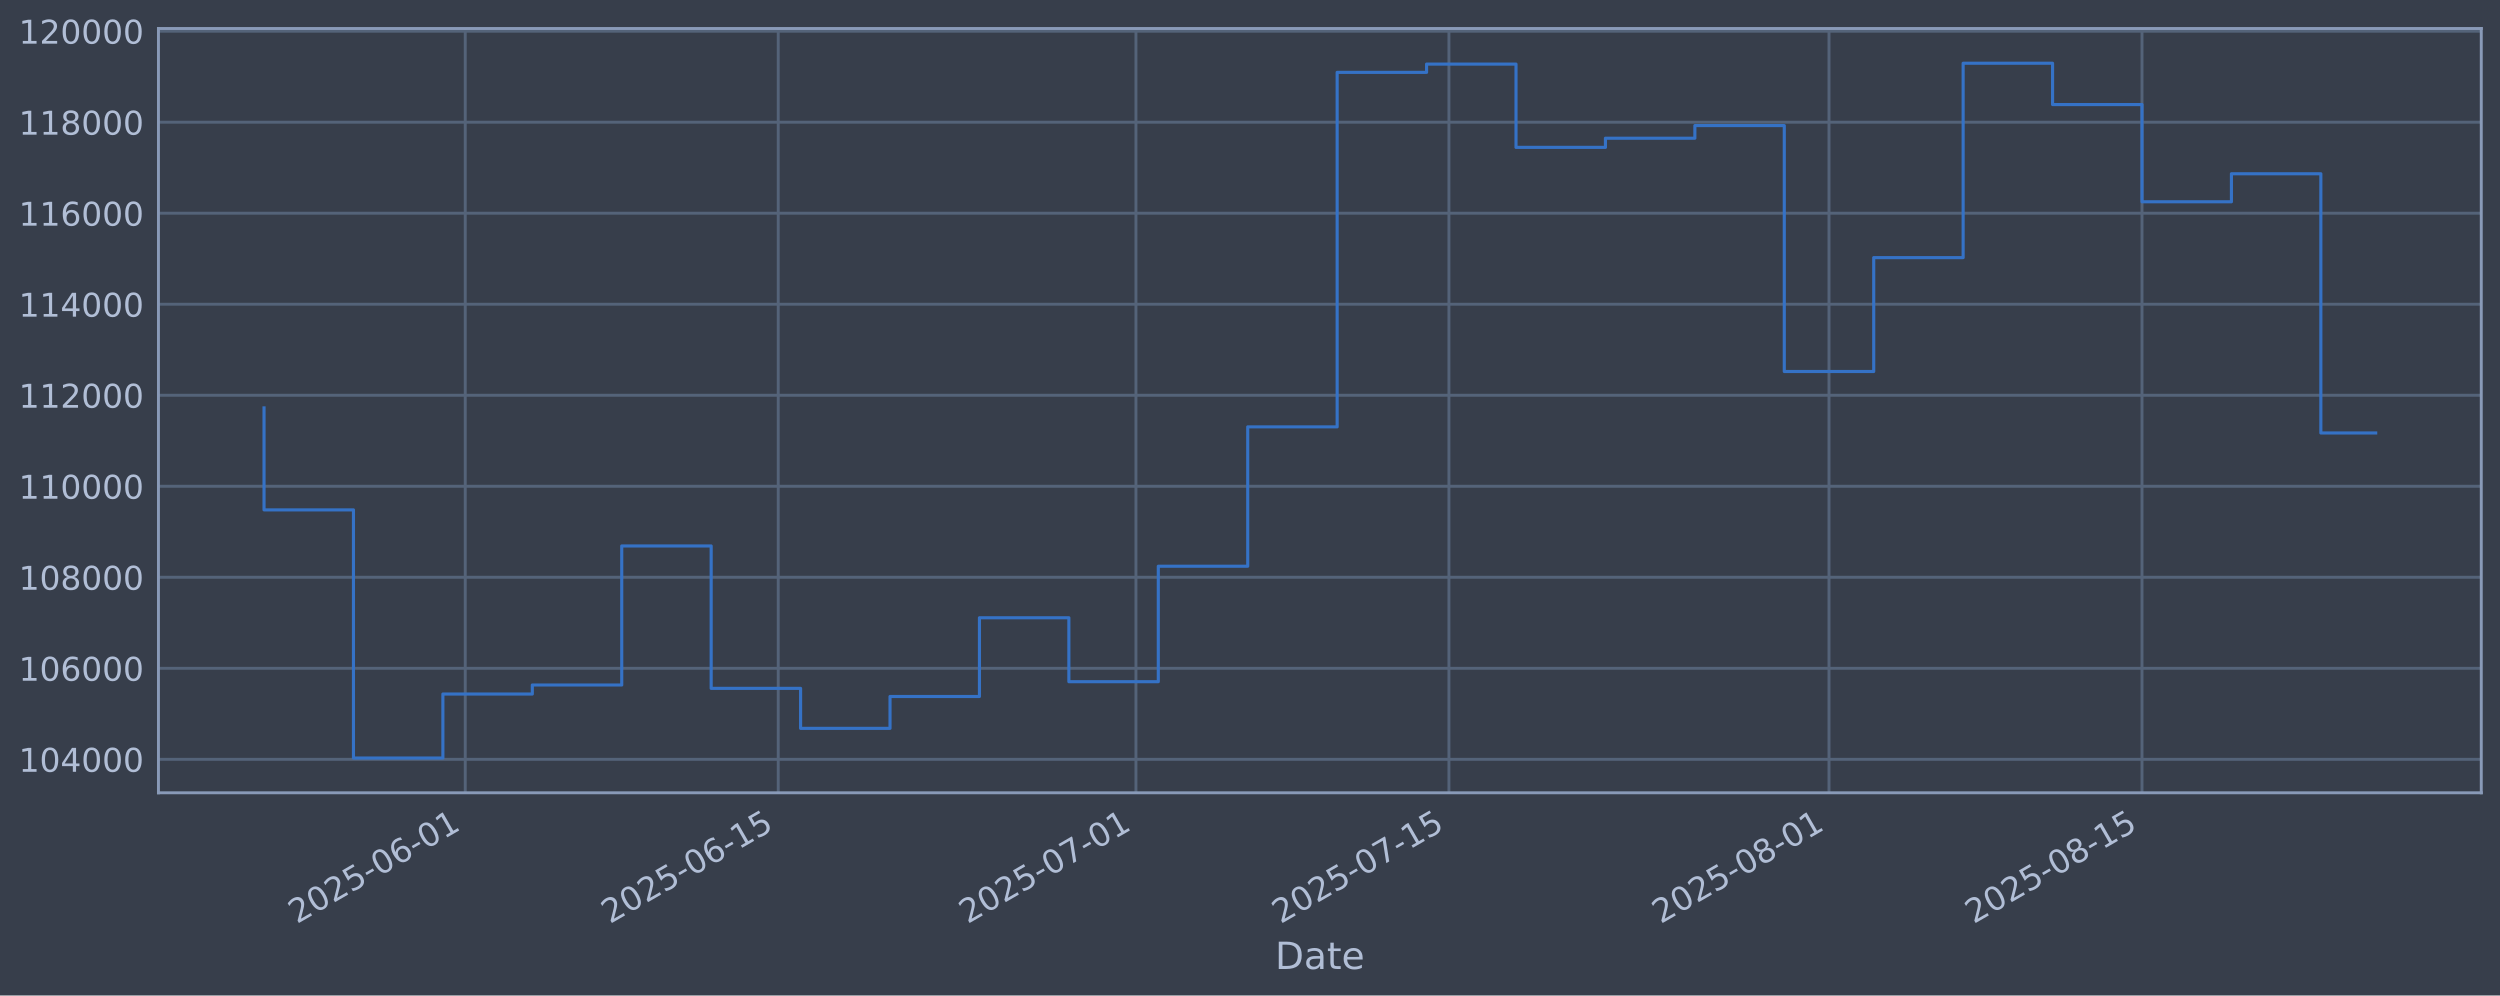
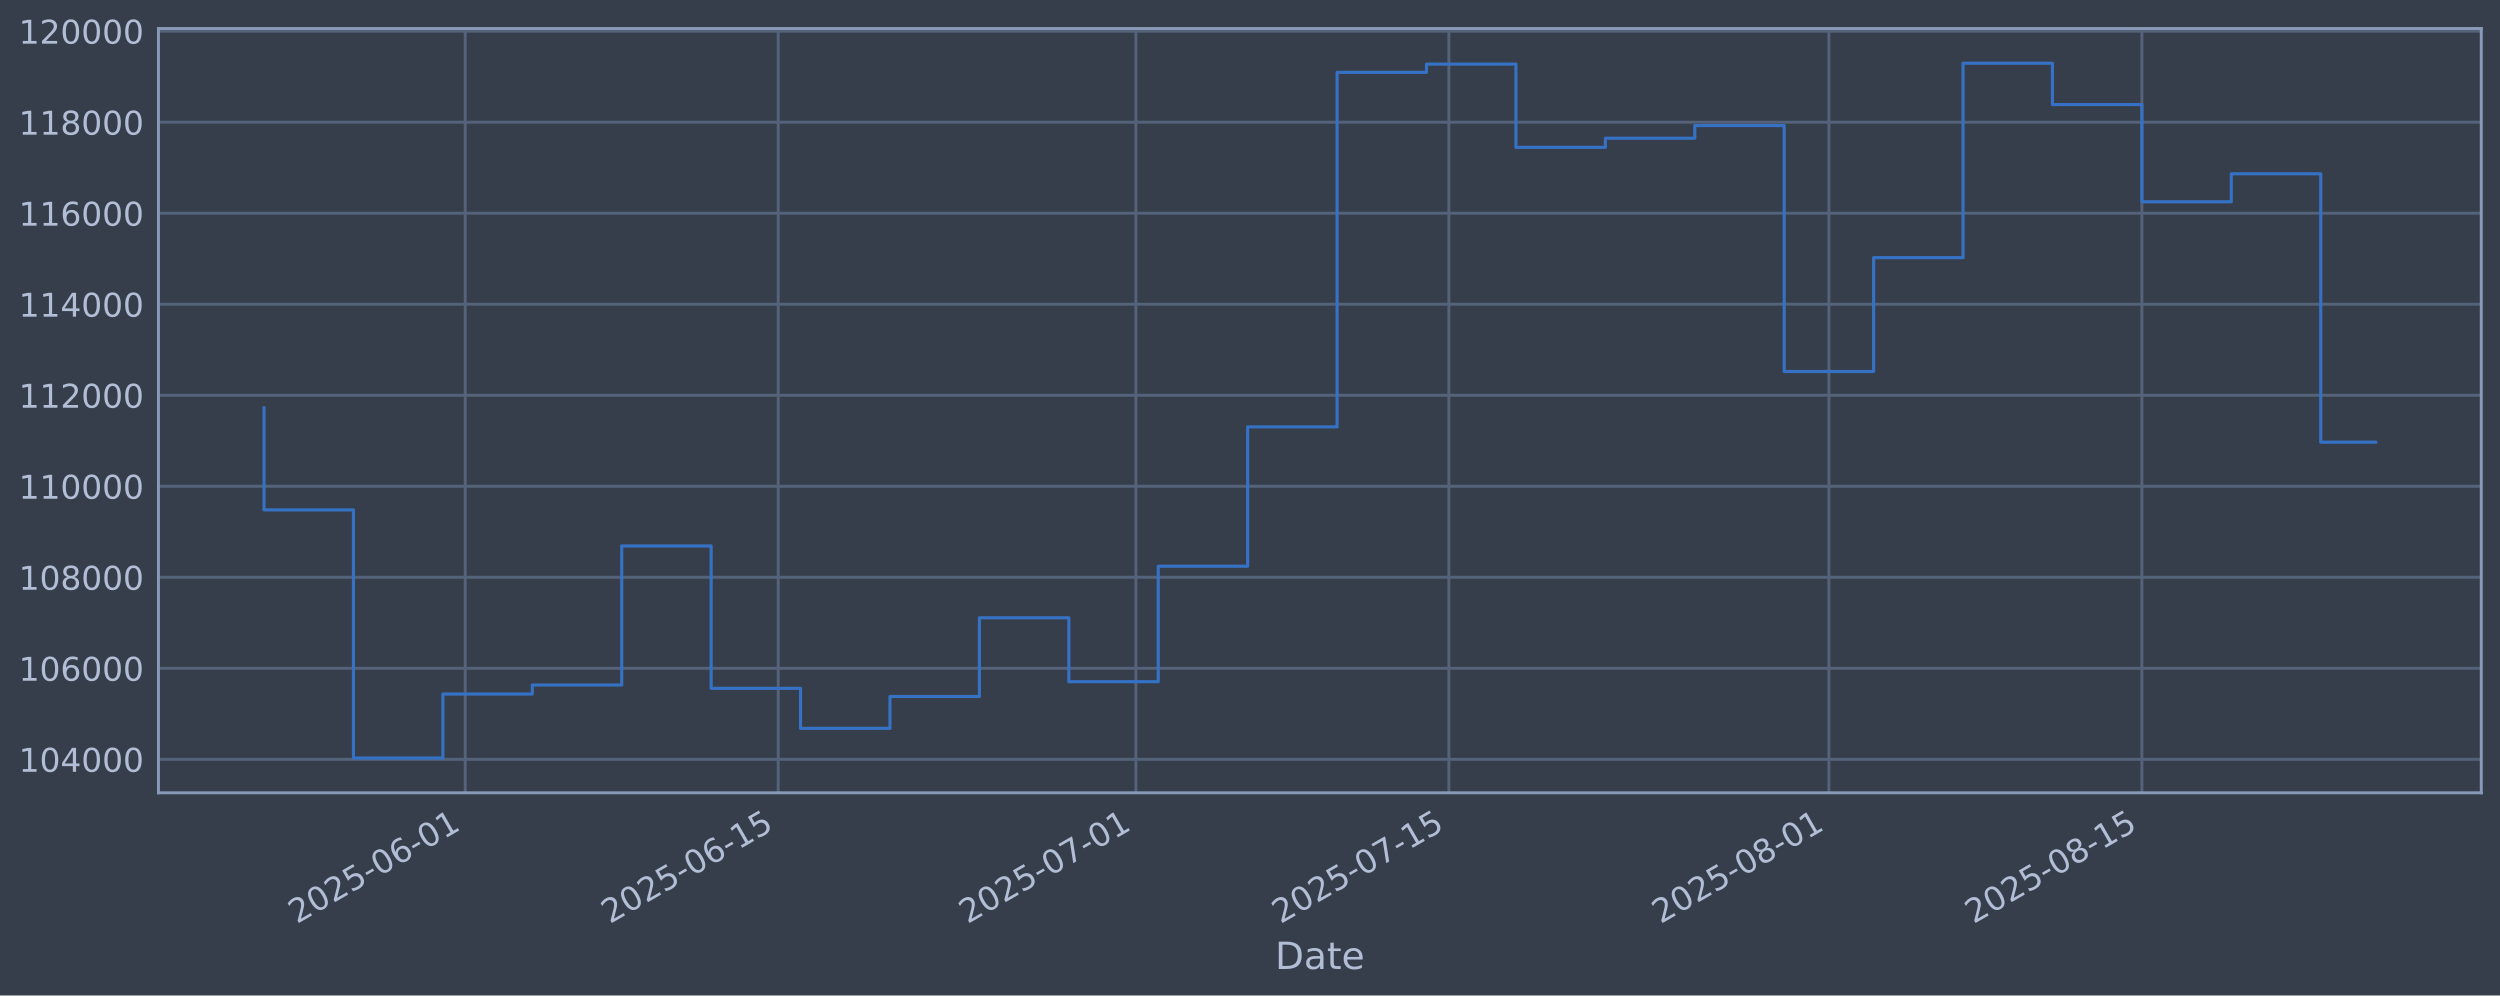
<svg xmlns="http://www.w3.org/2000/svg" xmlns:xlink="http://www.w3.org/1999/xlink" width="960.9pt" height="382.628pt" viewBox="0 0 960.9 382.628" version="1.1">
  <defs>
    <style type="text/css">*{stroke-linejoin: round; stroke-linecap: butt}</style>
  </defs>
  <g id="figure_1">
    <g id="patch_1">
      <path d="M 0 382.628  L 960.9 382.628  L 960.9 0  L 0 0  z " style="fill: #373e4b" />
    </g>
    <g id="axes_1">
      <g id="patch_2">
        <path d="M 60.901 304.718  L 953.701 304.718  L 953.701 10.958  L 60.901 10.958  z " style="fill: #373e4b" />
      </g>
      <g id="matplotlib.axis_1">
        <g id="xtick_1">
          <g id="line2d_1">
-             <path d="M 178.82 304.718  L 178.82 10.958  " clip-path="url(#p62e6974e22)" style="fill: none; stroke: #546379; stroke-width: 1.12; stroke-linecap: square" />
+             <path d="M 178.815 304.718  L 178.815 10.958  " clip-path="url(#p752faa4305)" style="fill: none; stroke: #546379; stroke-width: 1.12; stroke-linecap: square" />
          </g>
          <g id="line2d_2" />
          <g id="text_1">
-             <g style="fill: #b1bed6" transform="translate(114.0941 355.2226) rotate(-30) scale(0.126 -0.126)">
+             <g style="fill: #b1bed6" transform="translate(114.0896 355.2226) rotate(-30) scale(0.126 -0.126)">
              <defs>
                <path id="DejaVuSans-32" d="M 1228 531  L 3431 531  L 3431 0  L 469 0  L 469 531  Q 828 903 1448 1529  Q 2069 2156 2228 2338  Q 2531 2678 2651 2914  Q 2772 3150 2772 3378  Q 2772 3750 2511 3984  Q 2250 4219 1831 4219  Q 1534 4219 1204 4116  Q 875 4013 500 3803  L 500 4441  Q 881 4594 1212 4672  Q 1544 4750 1819 4750  Q 2544 4750 2975 4387  Q 3406 4025 3406 3419  Q 3406 3131 3298 2873  Q 3191 2616 2906 2266  Q 2828 2175 2409 1742  Q 1991 1309 1228 531  z " transform="scale(0.015625)" />
                <path id="DejaVuSans-30" d="M 2034 4250  Q 1547 4250 1301 3770  Q 1056 3291 1056 2328  Q 1056 1369 1301 889  Q 1547 409 2034 409  Q 2525 409 2770 889  Q 3016 1369 3016 2328  Q 3016 3291 2770 3770  Q 2525 4250 2034 4250  z M 2034 4750  Q 2819 4750 3233 4129  Q 3647 3509 3647 2328  Q 3647 1150 3233 529  Q 2819 -91 2034 -91  Q 1250 -91 836 529  Q 422 1150 422 2328  Q 422 3509 836 4129  Q 1250 4750 2034 4750  z " transform="scale(0.015625)" />
                <path id="DejaVuSans-35" d="M 691 4666  L 3169 4666  L 3169 4134  L 1269 4134  L 1269 2991  Q 1406 3038 1543 3061  Q 1681 3084 1819 3084  Q 2600 3084 3056 2656  Q 3513 2228 3513 1497  Q 3513 744 3044 326  Q 2575 -91 1722 -91  Q 1428 -91 1123 -41  Q 819 9 494 109  L 494 744  Q 775 591 1075 516  Q 1375 441 1709 441  Q 2250 441 2565 725  Q 2881 1009 2881 1497  Q 2881 1984 2565 2268  Q 2250 2553 1709 2553  Q 1456 2553 1204 2497  Q 953 2441 691 2322  L 691 4666  z " transform="scale(0.015625)" />
                <path id="DejaVuSans-2d" d="M 313 2009  L 1997 2009  L 1997 1497  L 313 1497  L 313 2009  z " transform="scale(0.015625)" />
                <path id="DejaVuSans-36" d="M 2113 2584  Q 1688 2584 1439 2293  Q 1191 2003 1191 1497  Q 1191 994 1439 701  Q 1688 409 2113 409  Q 2538 409 2786 701  Q 3034 994 3034 1497  Q 3034 2003 2786 2293  Q 2538 2584 2113 2584  z M 3366 4563  L 3366 3988  Q 3128 4100 2886 4159  Q 2644 4219 2406 4219  Q 1781 4219 1451 3797  Q 1122 3375 1075 2522  Q 1259 2794 1537 2939  Q 1816 3084 2150 3084  Q 2853 3084 3261 2657  Q 3669 2231 3669 1497  Q 3669 778 3244 343  Q 2819 -91 2113 -91  Q 1303 -91 875 529  Q 447 1150 447 2328  Q 447 3434 972 4092  Q 1497 4750 2381 4750  Q 2619 4750 2861 4703  Q 3103 4656 3366 4563  z " transform="scale(0.015625)" />
                <path id="DejaVuSans-31" d="M 794 531  L 1825 531  L 1825 4091  L 703 3866  L 703 4441  L 1819 4666  L 2450 4666  L 2450 531  L 3481 531  L 3481 0  L 794 0  L 794 531  z " transform="scale(0.015625)" />
              </defs>
              <use xlink:href="#DejaVuSans-32" />
              <use xlink:href="#DejaVuSans-30" transform="translate(63.62305 0)" />
              <use xlink:href="#DejaVuSans-32" transform="translate(127.2461 0)" />
              <use xlink:href="#DejaVuSans-35" transform="translate(190.8691 0)" />
              <use xlink:href="#DejaVuSans-2d" transform="translate(254.4922 0)" />
              <use xlink:href="#DejaVuSans-30" transform="translate(290.5762 0)" />
              <use xlink:href="#DejaVuSans-36" transform="translate(354.1992 0)" />
              <use xlink:href="#DejaVuSans-2d" transform="translate(417.8223 0)" />
              <use xlink:href="#DejaVuSans-30" transform="translate(453.9062 0)" />
              <use xlink:href="#DejaVuSans-31" transform="translate(517.5293 0)" />
            </g>
          </g>
        </g>
        <g id="xtick_2">
          <g id="line2d_3">
-             <path d="M 299.122 304.718  L 299.122 10.958  " clip-path="url(#p62e6974e22)" style="fill: none; stroke: #546379; stroke-width: 1.12; stroke-linecap: square" />
+             <path d="M 299.111 304.718  L 299.111 10.958  " clip-path="url(#p752faa4305)" style="fill: none; stroke: #546379; stroke-width: 1.12; stroke-linecap: square" />
          </g>
          <g id="line2d_4" />
          <g id="text_2">
-             <g style="fill: #b1bed6" transform="translate(234.3965 355.2226) rotate(-30) scale(0.126 -0.126)">
+             <g style="fill: #b1bed6" transform="translate(234.3851 355.2226) rotate(-30) scale(0.126 -0.126)">
              <use xlink:href="#DejaVuSans-32" />
              <use xlink:href="#DejaVuSans-30" transform="translate(63.62305 0)" />
              <use xlink:href="#DejaVuSans-32" transform="translate(127.2461 0)" />
              <use xlink:href="#DejaVuSans-35" transform="translate(190.8691 0)" />
              <use xlink:href="#DejaVuSans-2d" transform="translate(254.4922 0)" />
              <use xlink:href="#DejaVuSans-30" transform="translate(290.5762 0)" />
              <use xlink:href="#DejaVuSans-36" transform="translate(354.1992 0)" />
              <use xlink:href="#DejaVuSans-2d" transform="translate(417.8223 0)" />
              <use xlink:href="#DejaVuSans-31" transform="translate(453.9062 0)" />
              <use xlink:href="#DejaVuSans-35" transform="translate(517.5293 0)" />
            </g>
          </g>
        </g>
        <g id="xtick_3">
          <g id="line2d_5">
-             <path d="M 436.611 304.718  L 436.611 10.958  " clip-path="url(#p62e6974e22)" style="fill: none; stroke: #546379; stroke-width: 1.12; stroke-linecap: square" />
+             <path d="M 436.591 304.718  L 436.591 10.958  " clip-path="url(#p752faa4305)" style="fill: none; stroke: #546379; stroke-width: 1.12; stroke-linecap: square" />
          </g>
          <g id="line2d_6" />
          <g id="text_3">
-             <g style="fill: #b1bed6" transform="translate(371.885 355.2226) rotate(-30) scale(0.126 -0.126)">
+             <g style="fill: #b1bed6" transform="translate(371.8657 355.2226) rotate(-30) scale(0.126 -0.126)">
              <defs>
                <path id="DejaVuSans-37" d="M 525 4666  L 3525 4666  L 3525 4397  L 1831 0  L 1172 0  L 2766 4134  L 525 4134  L 525 4666  z " transform="scale(0.015625)" />
              </defs>
              <use xlink:href="#DejaVuSans-32" />
              <use xlink:href="#DejaVuSans-30" transform="translate(63.62305 0)" />
              <use xlink:href="#DejaVuSans-32" transform="translate(127.2461 0)" />
              <use xlink:href="#DejaVuSans-35" transform="translate(190.8691 0)" />
              <use xlink:href="#DejaVuSans-2d" transform="translate(254.4922 0)" />
              <use xlink:href="#DejaVuSans-30" transform="translate(290.5762 0)" />
              <use xlink:href="#DejaVuSans-37" transform="translate(354.1992 0)" />
              <use xlink:href="#DejaVuSans-2d" transform="translate(417.8223 0)" />
              <use xlink:href="#DejaVuSans-30" transform="translate(453.9062 0)" />
              <use xlink:href="#DejaVuSans-31" transform="translate(517.5293 0)" />
            </g>
          </g>
        </g>
        <g id="xtick_4">
          <g id="line2d_7">
-             <path d="M 556.913 304.718  L 556.913 10.958  " clip-path="url(#p62e6974e22)" style="fill: none; stroke: #546379; stroke-width: 1.12; stroke-linecap: square" />
+             <path d="M 556.887 304.718  L 556.887 10.958  " clip-path="url(#p752faa4305)" style="fill: none; stroke: #546379; stroke-width: 1.12; stroke-linecap: square" />
          </g>
          <g id="line2d_8" />
          <g id="text_4">
-             <g style="fill: #b1bed6" transform="translate(492.1875 355.2226) rotate(-30) scale(0.126 -0.126)">
+             <g style="fill: #b1bed6" transform="translate(492.1612 355.2226) rotate(-30) scale(0.126 -0.126)">
              <use xlink:href="#DejaVuSans-32" />
              <use xlink:href="#DejaVuSans-30" transform="translate(63.62305 0)" />
              <use xlink:href="#DejaVuSans-32" transform="translate(127.2461 0)" />
              <use xlink:href="#DejaVuSans-35" transform="translate(190.8691 0)" />
              <use xlink:href="#DejaVuSans-2d" transform="translate(254.4922 0)" />
              <use xlink:href="#DejaVuSans-30" transform="translate(290.5762 0)" />
              <use xlink:href="#DejaVuSans-37" transform="translate(354.1992 0)" />
              <use xlink:href="#DejaVuSans-2d" transform="translate(417.8223 0)" />
              <use xlink:href="#DejaVuSans-31" transform="translate(453.9062 0)" />
              <use xlink:href="#DejaVuSans-35" transform="translate(517.5293 0)" />
            </g>
          </g>
        </g>
        <g id="xtick_5">
          <g id="line2d_9">
-             <path d="M 702.995 304.718  L 702.995 10.958  " clip-path="url(#p62e6974e22)" style="fill: none; stroke: #546379; stroke-width: 1.12; stroke-linecap: square" />
+             <path d="M 702.96 304.718  L 702.96 10.958  " clip-path="url(#p752faa4305)" style="fill: none; stroke: #546379; stroke-width: 1.12; stroke-linecap: square" />
          </g>
          <g id="line2d_10" />
          <g id="text_5">
-             <g style="fill: #b1bed6" transform="translate(638.269 355.2226) rotate(-30) scale(0.126 -0.126)">
+             <g style="fill: #b1bed6" transform="translate(638.2343 355.2226) rotate(-30) scale(0.126 -0.126)">
              <defs>
                <path id="DejaVuSans-38" d="M 2034 2216  Q 1584 2216 1326 1975  Q 1069 1734 1069 1313  Q 1069 891 1326 650  Q 1584 409 2034 409  Q 2484 409 2743 651  Q 3003 894 3003 1313  Q 3003 1734 2745 1975  Q 2488 2216 2034 2216  z M 1403 2484  Q 997 2584 770 2862  Q 544 3141 544 3541  Q 544 4100 942 4425  Q 1341 4750 2034 4750  Q 2731 4750 3128 4425  Q 3525 4100 3525 3541  Q 3525 3141 3298 2862  Q 3072 2584 2669 2484  Q 3125 2378 3379 2068  Q 3634 1759 3634 1313  Q 3634 634 3220 271  Q 2806 -91 2034 -91  Q 1263 -91 848 271  Q 434 634 434 1313  Q 434 1759 690 2068  Q 947 2378 1403 2484  z M 1172 3481  Q 1172 3119 1398 2916  Q 1625 2713 2034 2713  Q 2441 2713 2670 2916  Q 2900 3119 2900 3481  Q 2900 3844 2670 4047  Q 2441 4250 2034 4250  Q 1625 4250 1398 4047  Q 1172 3844 1172 3481  z " transform="scale(0.015625)" />
              </defs>
              <use xlink:href="#DejaVuSans-32" />
              <use xlink:href="#DejaVuSans-30" transform="translate(63.62305 0)" />
              <use xlink:href="#DejaVuSans-32" transform="translate(127.2461 0)" />
              <use xlink:href="#DejaVuSans-35" transform="translate(190.8691 0)" />
              <use xlink:href="#DejaVuSans-2d" transform="translate(254.4922 0)" />
              <use xlink:href="#DejaVuSans-30" transform="translate(290.5762 0)" />
              <use xlink:href="#DejaVuSans-38" transform="translate(354.1992 0)" />
              <use xlink:href="#DejaVuSans-2d" transform="translate(417.8223 0)" />
              <use xlink:href="#DejaVuSans-30" transform="translate(453.9062 0)" />
              <use xlink:href="#DejaVuSans-31" transform="translate(517.5293 0)" />
            </g>
          </g>
        </g>
        <g id="xtick_6">
          <g id="line2d_11">
-             <path d="M 823.297 304.718  L 823.297 10.958  " clip-path="url(#p62e6974e22)" style="fill: none; stroke: #546379; stroke-width: 1.12; stroke-linecap: square" />
+             <path d="M 823.255 304.718  L 823.255 10.958  " clip-path="url(#p752faa4305)" style="fill: none; stroke: #546379; stroke-width: 1.12; stroke-linecap: square" />
          </g>
          <g id="line2d_12" />
          <g id="text_6">
-             <g style="fill: #b1bed6" transform="translate(758.5715 355.2226) rotate(-30) scale(0.126 -0.126)">
+             <g style="fill: #b1bed6" transform="translate(758.5299 355.2226) rotate(-30) scale(0.126 -0.126)">
              <use xlink:href="#DejaVuSans-32" />
              <use xlink:href="#DejaVuSans-30" transform="translate(63.62305 0)" />
              <use xlink:href="#DejaVuSans-32" transform="translate(127.2461 0)" />
              <use xlink:href="#DejaVuSans-35" transform="translate(190.8691 0)" />
              <use xlink:href="#DejaVuSans-2d" transform="translate(254.4922 0)" />
              <use xlink:href="#DejaVuSans-30" transform="translate(290.5762 0)" />
              <use xlink:href="#DejaVuSans-38" transform="translate(354.1992 0)" />
              <use xlink:href="#DejaVuSans-2d" transform="translate(417.8223 0)" />
              <use xlink:href="#DejaVuSans-31" transform="translate(453.9062 0)" />
              <use xlink:href="#DejaVuSans-35" transform="translate(517.5293 0)" />
            </g>
          </g>
        </g>
        <g id="text_7">
          <g style="fill: #b1bed6" transform="translate(490.0914 372.4337) scale(0.144 -0.144)">
            <defs>
              <path id="DejaVuSans-44" d="M 1259 4147  L 1259 519  L 2022 519  Q 2988 519 3436 956  Q 3884 1394 3884 2338  Q 3884 3275 3436 3711  Q 2988 4147 2022 4147  L 1259 4147  z M 628 4666  L 1925 4666  Q 3281 4666 3915 4102  Q 4550 3538 4550 2338  Q 4550 1131 3912 565  Q 3275 0 1925 0  L 628 0  L 628 4666  z " transform="scale(0.015625)" />
              <path id="DejaVuSans-61" d="M 2194 1759  Q 1497 1759 1228 1600  Q 959 1441 959 1056  Q 959 750 1161 570  Q 1363 391 1709 391  Q 2188 391 2477 730  Q 2766 1069 2766 1631  L 2766 1759  L 2194 1759  z M 3341 1997  L 3341 0  L 2766 0  L 2766 531  Q 2569 213 2275 61  Q 1981 -91 1556 -91  Q 1019 -91 701 211  Q 384 513 384 1019  Q 384 1609 779 1909  Q 1175 2209 1959 2209  L 2766 2209  L 2766 2266  Q 2766 2663 2505 2880  Q 2244 3097 1772 3097  Q 1472 3097 1187 3025  Q 903 2953 641 2809  L 641 3341  Q 956 3463 1253 3523  Q 1550 3584 1831 3584  Q 2591 3584 2966 3190  Q 3341 2797 3341 1997  z " transform="scale(0.015625)" />
              <path id="DejaVuSans-74" d="M 1172 4494  L 1172 3500  L 2356 3500  L 2356 3053  L 1172 3053  L 1172 1153  Q 1172 725 1289 603  Q 1406 481 1766 481  L 2356 481  L 2356 0  L 1766 0  Q 1100 0 847 248  Q 594 497 594 1153  L 594 3053  L 172 3053  L 172 3500  L 594 3500  L 594 4494  L 1172 4494  z " transform="scale(0.015625)" />
              <path id="DejaVuSans-65" d="M 3597 1894  L 3597 1613  L 953 1613  Q 991 1019 1311 708  Q 1631 397 2203 397  Q 2534 397 2845 478  Q 3156 559 3463 722  L 3463 178  Q 3153 47 2828 -22  Q 2503 -91 2169 -91  Q 1331 -91 842 396  Q 353 884 353 1716  Q 353 2575 817 3079  Q 1281 3584 2069 3584  Q 2775 3584 3186 3129  Q 3597 2675 3597 1894  z M 3022 2063  Q 3016 2534 2758 2815  Q 2500 3097 2075 3097  Q 1594 3097 1305 2825  Q 1016 2553 972 2059  L 3022 2063  z " transform="scale(0.015625)" />
            </defs>
            <use xlink:href="#DejaVuSans-44" />
            <use xlink:href="#DejaVuSans-61" transform="translate(77.00195 0)" />
            <use xlink:href="#DejaVuSans-74" transform="translate(138.2812 0)" />
            <use xlink:href="#DejaVuSans-65" transform="translate(177.4902 0)" />
          </g>
        </g>
      </g>
      <g id="matplotlib.axis_2">
        <g id="ytick_1">
          <g id="line2d_13">
-             <path d="M 60.901 291.85  L 953.701 291.85  " clip-path="url(#p62e6974e22)" style="fill: none; stroke: #546379; stroke-width: 1.12; stroke-linecap: square" />
+             <path d="M 60.901 291.85  L 953.701 291.85  " clip-path="url(#p752faa4305)" style="fill: none; stroke: #546379; stroke-width: 1.12; stroke-linecap: square" />
          </g>
          <g id="line2d_14" />
          <g id="text_8">
            <g style="fill: #b1bed6" transform="translate(7.2 296.6367) scale(0.126 -0.126)">
              <defs>
                <path id="DejaVuSans-34" d="M 2419 4116  L 825 1625  L 2419 1625  L 2419 4116  z M 2253 4666  L 3047 4666  L 3047 1625  L 3713 1625  L 3713 1100  L 3047 1100  L 3047 0  L 2419 0  L 2419 1100  L 313 1100  L 313 1709  L 2253 4666  z " transform="scale(0.015625)" />
              </defs>
              <use xlink:href="#DejaVuSans-31" />
              <use xlink:href="#DejaVuSans-30" transform="translate(63.62305 0)" />
              <use xlink:href="#DejaVuSans-34" transform="translate(127.2461 0)" />
              <use xlink:href="#DejaVuSans-30" transform="translate(190.8691 0)" />
              <use xlink:href="#DejaVuSans-30" transform="translate(254.4922 0)" />
              <use xlink:href="#DejaVuSans-30" transform="translate(318.1152 0)" />
            </g>
          </g>
        </g>
        <g id="ytick_2">
          <g id="line2d_15">
-             <path d="M 60.901 256.867  L 953.701 256.867  " clip-path="url(#p62e6974e22)" style="fill: none; stroke: #546379; stroke-width: 1.12; stroke-linecap: square" />
+             <path d="M 60.901 256.867  L 953.701 256.867  " clip-path="url(#p752faa4305)" style="fill: none; stroke: #546379; stroke-width: 1.12; stroke-linecap: square" />
          </g>
          <g id="line2d_16" />
          <g id="text_9">
            <g style="fill: #b1bed6" transform="translate(7.2 261.6538) scale(0.126 -0.126)">
              <use xlink:href="#DejaVuSans-31" />
              <use xlink:href="#DejaVuSans-30" transform="translate(63.62305 0)" />
              <use xlink:href="#DejaVuSans-36" transform="translate(127.2461 0)" />
              <use xlink:href="#DejaVuSans-30" transform="translate(190.8691 0)" />
              <use xlink:href="#DejaVuSans-30" transform="translate(254.4922 0)" />
              <use xlink:href="#DejaVuSans-30" transform="translate(318.1152 0)" />
            </g>
          </g>
        </g>
        <g id="ytick_3">
          <g id="line2d_17">
-             <path d="M 60.901 221.884  L 953.701 221.884  " clip-path="url(#p62e6974e22)" style="fill: none; stroke: #546379; stroke-width: 1.12; stroke-linecap: square" />
+             <path d="M 60.901 221.884  L 953.701 221.884  " clip-path="url(#p752faa4305)" style="fill: none; stroke: #546379; stroke-width: 1.12; stroke-linecap: square" />
          </g>
          <g id="line2d_18" />
          <g id="text_10">
            <g style="fill: #b1bed6" transform="translate(7.2 226.671) scale(0.126 -0.126)">
              <use xlink:href="#DejaVuSans-31" />
              <use xlink:href="#DejaVuSans-30" transform="translate(63.62305 0)" />
              <use xlink:href="#DejaVuSans-38" transform="translate(127.2461 0)" />
              <use xlink:href="#DejaVuSans-30" transform="translate(190.8691 0)" />
              <use xlink:href="#DejaVuSans-30" transform="translate(254.4922 0)" />
              <use xlink:href="#DejaVuSans-30" transform="translate(318.1152 0)" />
            </g>
          </g>
        </g>
        <g id="ytick_4">
          <g id="line2d_19">
-             <path d="M 60.901 186.901  L 953.701 186.901  " clip-path="url(#p62e6974e22)" style="fill: none; stroke: #546379; stroke-width: 1.12; stroke-linecap: square" />
+             <path d="M 60.901 186.901  L 953.701 186.901  " clip-path="url(#p752faa4305)" style="fill: none; stroke: #546379; stroke-width: 1.12; stroke-linecap: square" />
          </g>
          <g id="line2d_20" />
          <g id="text_11">
            <g style="fill: #b1bed6" transform="translate(7.2 191.6882) scale(0.126 -0.126)">
              <use xlink:href="#DejaVuSans-31" />
              <use xlink:href="#DejaVuSans-31" transform="translate(63.62305 0)" />
              <use xlink:href="#DejaVuSans-30" transform="translate(127.2461 0)" />
              <use xlink:href="#DejaVuSans-30" transform="translate(190.8691 0)" />
              <use xlink:href="#DejaVuSans-30" transform="translate(254.4922 0)" />
              <use xlink:href="#DejaVuSans-30" transform="translate(318.1152 0)" />
            </g>
          </g>
        </g>
        <g id="ytick_5">
          <g id="line2d_21">
-             <path d="M 60.901 151.918  L 953.701 151.918  " clip-path="url(#p62e6974e22)" style="fill: none; stroke: #546379; stroke-width: 1.12; stroke-linecap: square" />
+             <path d="M 60.901 151.918  L 953.701 151.918  " clip-path="url(#p752faa4305)" style="fill: none; stroke: #546379; stroke-width: 1.12; stroke-linecap: square" />
          </g>
          <g id="line2d_22" />
          <g id="text_12">
            <g style="fill: #b1bed6" transform="translate(7.2 156.7053) scale(0.126 -0.126)">
              <use xlink:href="#DejaVuSans-31" />
              <use xlink:href="#DejaVuSans-31" transform="translate(63.62305 0)" />
              <use xlink:href="#DejaVuSans-32" transform="translate(127.2461 0)" />
              <use xlink:href="#DejaVuSans-30" transform="translate(190.8691 0)" />
              <use xlink:href="#DejaVuSans-30" transform="translate(254.4922 0)" />
              <use xlink:href="#DejaVuSans-30" transform="translate(318.1152 0)" />
            </g>
          </g>
        </g>
        <g id="ytick_6">
          <g id="line2d_23">
-             <path d="M 60.901 116.936  L 953.701 116.936  " clip-path="url(#p62e6974e22)" style="fill: none; stroke: #546379; stroke-width: 1.12; stroke-linecap: square" />
+             <path d="M 60.901 116.936  L 953.701 116.936  " clip-path="url(#p752faa4305)" style="fill: none; stroke: #546379; stroke-width: 1.12; stroke-linecap: square" />
          </g>
          <g id="line2d_24" />
          <g id="text_13">
            <g style="fill: #b1bed6" transform="translate(7.2 121.7225) scale(0.126 -0.126)">
              <use xlink:href="#DejaVuSans-31" />
              <use xlink:href="#DejaVuSans-31" transform="translate(63.62305 0)" />
              <use xlink:href="#DejaVuSans-34" transform="translate(127.2461 0)" />
              <use xlink:href="#DejaVuSans-30" transform="translate(190.8691 0)" />
              <use xlink:href="#DejaVuSans-30" transform="translate(254.4922 0)" />
              <use xlink:href="#DejaVuSans-30" transform="translate(318.1152 0)" />
            </g>
          </g>
        </g>
        <g id="ytick_7">
          <g id="line2d_25">
-             <path d="M 60.901 81.953  L 953.701 81.953  " clip-path="url(#p62e6974e22)" style="fill: none; stroke: #546379; stroke-width: 1.12; stroke-linecap: square" />
+             <path d="M 60.901 81.953  L 953.701 81.953  " clip-path="url(#p752faa4305)" style="fill: none; stroke: #546379; stroke-width: 1.12; stroke-linecap: square" />
          </g>
          <g id="line2d_26" />
          <g id="text_14">
            <g style="fill: #b1bed6" transform="translate(7.2 86.73969) scale(0.126 -0.126)">
              <use xlink:href="#DejaVuSans-31" />
              <use xlink:href="#DejaVuSans-31" transform="translate(63.62305 0)" />
              <use xlink:href="#DejaVuSans-36" transform="translate(127.2461 0)" />
              <use xlink:href="#DejaVuSans-30" transform="translate(190.8691 0)" />
              <use xlink:href="#DejaVuSans-30" transform="translate(254.4922 0)" />
              <use xlink:href="#DejaVuSans-30" transform="translate(318.1152 0)" />
            </g>
          </g>
        </g>
        <g id="ytick_8">
          <g id="line2d_27">
-             <path d="M 60.901 46.97  L 953.701 46.97  " clip-path="url(#p62e6974e22)" style="fill: none; stroke: #546379; stroke-width: 1.12; stroke-linecap: square" />
+             <path d="M 60.901 46.97  L 953.701 46.97  " clip-path="url(#p752faa4305)" style="fill: none; stroke: #546379; stroke-width: 1.12; stroke-linecap: square" />
          </g>
          <g id="line2d_28" />
          <g id="text_15">
            <g style="fill: #b1bed6" transform="translate(7.2 51.75686) scale(0.126 -0.126)">
              <use xlink:href="#DejaVuSans-31" />
              <use xlink:href="#DejaVuSans-31" transform="translate(63.62305 0)" />
              <use xlink:href="#DejaVuSans-38" transform="translate(127.2461 0)" />
              <use xlink:href="#DejaVuSans-30" transform="translate(190.8691 0)" />
              <use xlink:href="#DejaVuSans-30" transform="translate(254.4922 0)" />
              <use xlink:href="#DejaVuSans-30" transform="translate(318.1152 0)" />
            </g>
          </g>
        </g>
        <g id="ytick_9">
          <g id="line2d_29">
-             <path d="M 60.901 11.987  L 953.701 11.987  " clip-path="url(#p62e6974e22)" style="fill: none; stroke: #546379; stroke-width: 1.12; stroke-linecap: square" />
+             <path d="M 60.901 11.987  L 953.701 11.987  " clip-path="url(#p752faa4305)" style="fill: none; stroke: #546379; stroke-width: 1.12; stroke-linecap: square" />
          </g>
          <g id="line2d_30" />
          <g id="text_16">
            <g style="fill: #b1bed6" transform="translate(7.2 16.77403) scale(0.126 -0.126)">
              <use xlink:href="#DejaVuSans-31" />
              <use xlink:href="#DejaVuSans-32" transform="translate(63.62305 0)" />
              <use xlink:href="#DejaVuSans-30" transform="translate(127.2461 0)" />
              <use xlink:href="#DejaVuSans-30" transform="translate(190.8691 0)" />
              <use xlink:href="#DejaVuSans-30" transform="translate(254.4922 0)" />
              <use xlink:href="#DejaVuSans-30" transform="translate(318.1152 0)" />
            </g>
          </g>
        </g>
      </g>
      <g id="line2d_31">
-         <path d="M 101.482 156.778  L 101.482 195.974  L 135.854 195.974  L 135.854 291.366  L 170.227 291.366  L 170.227 266.759  L 204.599 266.759  L 204.599 263.286  L 238.971 263.286  L 238.971 209.841  L 273.343 209.841  L 273.343 264.586  L 307.715 264.586  L 307.715 279.95  L 342.087 279.95  L 342.087 267.706  L 376.459 267.706  L 376.459 237.446  L 410.831 237.446  L 410.831 262.012  L 445.204 262.012  L 445.204 217.631  L 479.576 217.631  L 479.576 164.07  L 513.948 164.07  L 513.948 27.81  L 548.32 27.81  L 548.32 24.636  L 582.692 24.636  L 582.692 56.646  L 617.064 56.646  L 617.064 53.121  L 651.436 53.121  L 651.436 48.272  L 685.808 48.272  L 685.808 142.793  L 720.181 142.793  L 720.181 99.016  L 754.553 99.016  L 754.553 24.311  L 788.925 24.311  L 788.925 40.185  L 823.297 40.185  L 823.297 77.56  L 857.669 77.56  L 857.669 66.788  L 892.041 66.788  L 892.041 166.424  L 913.119 166.424  " clip-path="url(#p62e6974e22)" style="fill: none; stroke: #3572c6; stroke-width: 1.2; stroke-linecap: square" />
+         <path d="M 101.482 156.778  L 101.482 195.974  L 135.852 195.974  L 135.852 291.366  L 170.223 291.366  L 170.223 266.759  L 204.593 266.759  L 204.593 263.286  L 238.963 263.286  L 238.963 209.841  L 273.333 209.841  L 273.333 264.586  L 307.703 264.586  L 307.703 279.95  L 342.073 279.95  L 342.073 267.706  L 376.443 267.706  L 376.443 237.446  L 410.814 237.446  L 410.814 262.012  L 445.184 262.012  L 445.184 217.631  L 479.554 217.631  L 479.554 164.07  L 513.924 164.07  L 513.924 27.81  L 548.294 27.81  L 548.294 24.636  L 582.664 24.636  L 582.664 56.646  L 617.034 56.646  L 617.034 53.121  L 651.405 53.121  L 651.405 48.272  L 685.775 48.272  L 685.775 142.793  L 720.145 142.793  L 720.145 99.016  L 754.515 99.016  L 754.515 24.311  L 788.885 24.311  L 788.885 40.185  L 823.255 40.185  L 823.255 77.56  L 857.626 77.56  L 857.626 66.788  L 891.996 66.788  L 891.996 169.943  L 913.119 169.943  " clip-path="url(#p752faa4305)" style="fill: none; stroke: #3572c6; stroke-width: 1.2; stroke-linecap: square" />
      </g>
      <g id="patch_3">
        <path d="M 60.901 304.718  L 60.901 10.958  " style="fill: none; stroke: #899ab8; stroke-width: 1.12; stroke-linejoin: miter; stroke-linecap: square" />
      </g>
      <g id="patch_4">
        <path d="M 953.701 304.718  L 953.701 10.958  " style="fill: none; stroke: #899ab8; stroke-width: 1.12; stroke-linejoin: miter; stroke-linecap: square" />
      </g>
      <g id="patch_5">
        <path d="M 60.901 304.718  L 953.701 304.718  " style="fill: none; stroke: #899ab8; stroke-width: 1.12; stroke-linejoin: miter; stroke-linecap: square" />
      </g>
      <g id="patch_6">
        <path d="M 60.901 10.958  L 953.701 10.958  " style="fill: none; stroke: #899ab8; stroke-width: 1.12; stroke-linejoin: miter; stroke-linecap: square" />
      </g>
    </g>
  </g>
  <defs>
-     <clipPath id="p62e6974e22">
+     <clipPath id="p752faa4305">
      <rect x="60.901" y="10.958" width="892.8" height="293.76" />
    </clipPath>
  </defs>
</svg>
